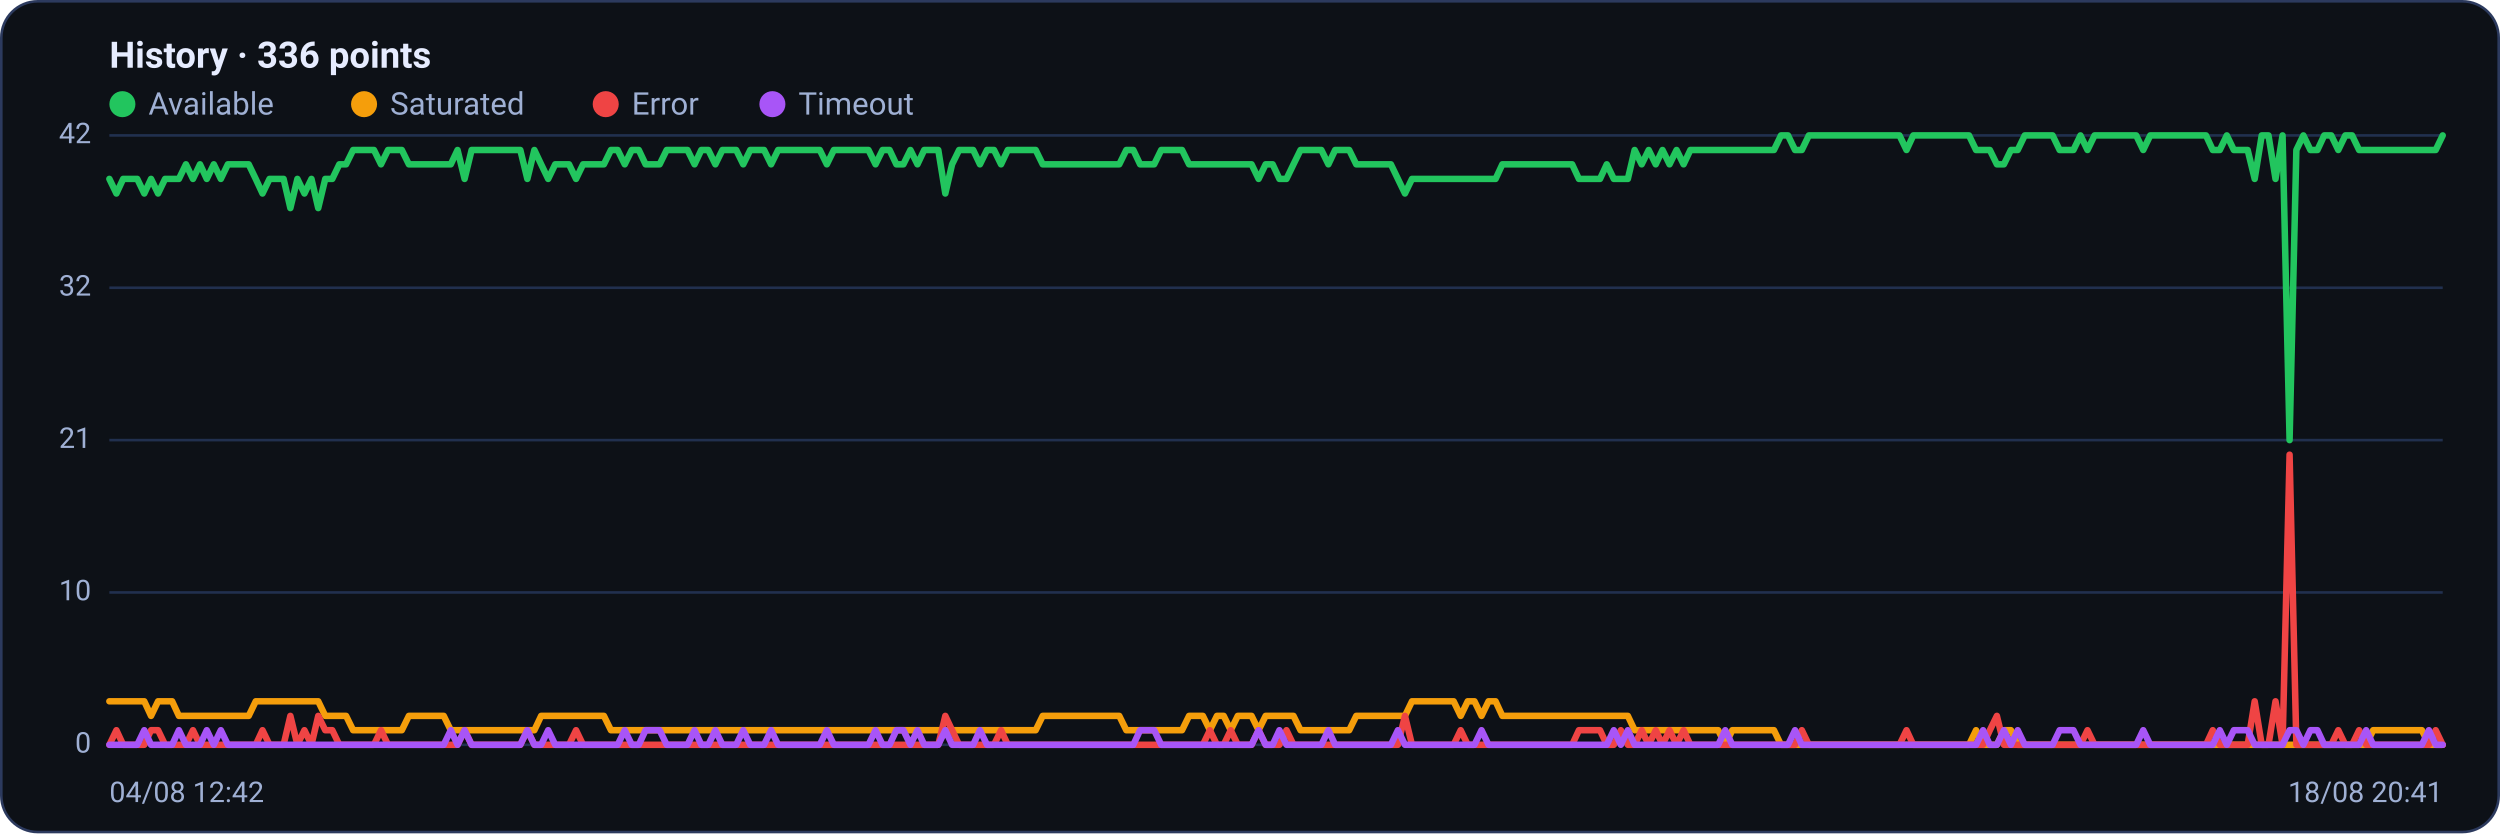
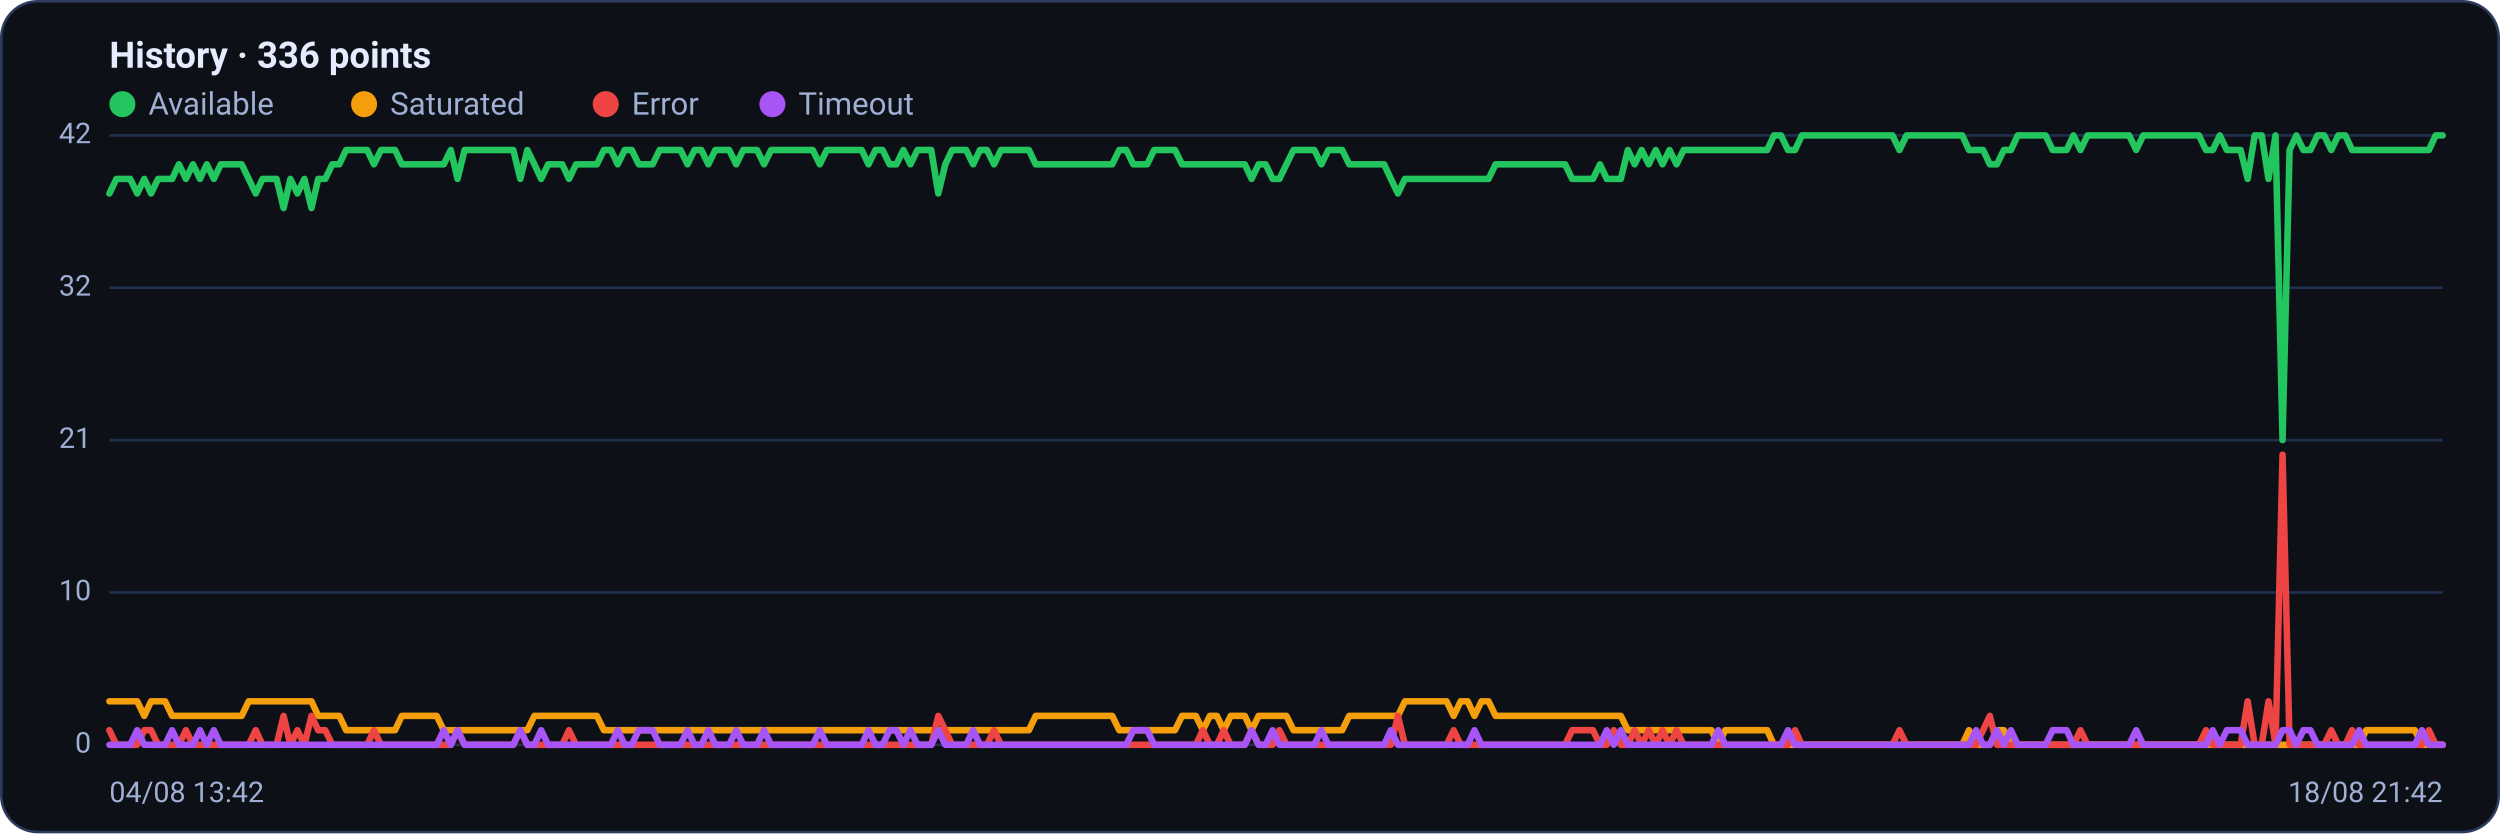
<svg xmlns="http://www.w3.org/2000/svg" viewBox="0 0 960 320" width="960" height="320" font-family="Segoe UI, system-ui, -apple-system, Roboto, Helvetica, Arial, sans-serif" role="img" aria-label="Availability history per region">
  <rect x="0.5" y="0.5" width="959" height="319" rx="14" fill="#0d1117" stroke="#2c3a5e" />
  <text x="42" y="26" font-size="14" font-weight="600" fill="#e6ecff">History · 336 points</text>
  <circle cx="47" cy="40" r="5" fill="#22c55e" />
  <text x="57" y="44" font-size="12" fill="#9fb0d4">Available</text>
  <circle cx="139.8" cy="40" r="5" fill="#f59e0b" />
  <text x="149.8" y="44" font-size="12" fill="#9fb0d4">Saturated</text>
  <circle cx="232.6" cy="40" r="5" fill="#ef4444" />
  <text x="242.6" y="44" font-size="12" fill="#9fb0d4">Error</text>
  <circle cx="296.6" cy="40" r="5" fill="#a855f7" />
  <text x="306.6" y="44" font-size="12" fill="#9fb0d4">Timeout</text>
  <line x1="42" y1="286.0" x2="938" y2="286.0" stroke="#21304f" stroke-width="1" />
  <text x="35" y="289.0" text-anchor="end" font-size="11" fill="#9fb0d4">0</text>
  <line x1="42" y1="227.5" x2="938" y2="227.5" stroke="#21304f" stroke-width="1" />
  <text x="35" y="230.5" text-anchor="end" font-size="11" fill="#9fb0d4">10</text>
  <line x1="42" y1="169.0" x2="938" y2="169.0" stroke="#21304f" stroke-width="1" />
  <text x="35" y="172.0" text-anchor="end" font-size="11" fill="#9fb0d4">21</text>
  <line x1="42" y1="110.5" x2="938" y2="110.5" stroke="#21304f" stroke-width="1" />
  <text x="35" y="113.5" text-anchor="end" font-size="11" fill="#9fb0d4">32</text>
  <line x1="42" y1="52.0" x2="938" y2="52.0" stroke="#21304f" stroke-width="1" />
  <text x="35" y="55.0" text-anchor="end" font-size="11" fill="#9fb0d4">42</text>
-   <polyline fill="none" stroke="#22c55e" stroke-width="2.5" stroke-linejoin="round" stroke-linecap="round" points="42.0,68.7 44.7,74.3 47.3,68.7 50.0,68.7 52.7,68.7 55.4,74.3 58.0,68.7 60.7,74.3 63.4,68.7 66.1,68.7 68.7,68.7 71.4,63.1 74.1,68.7 76.8,63.1 79.4,68.7 82.1,63.1 84.8,68.7 87.5,63.1 90.1,63.1 92.8,63.1 95.5,63.1 98.2,68.7 100.8,74.3 103.5,68.7 106.2,68.7 108.9,68.7 111.5,79.9 114.2,68.7 116.9,74.3 119.6,68.7 122.2,79.9 124.9,68.7 127.6,68.7 130.3,63.1 132.9,63.1 135.6,57.6 138.3,57.6 141.0,57.6 143.6,57.6 146.3,63.1 149.0,57.6 151.7,57.6 154.3,57.6 157.0,63.1 159.7,63.1 162.4,63.1 165.0,63.1 167.7,63.1 170.4,63.1 173.1,63.1 175.7,57.6 178.4,68.7 181.1,57.6 183.8,57.6 186.4,57.6 189.1,57.6 191.8,57.6 194.5,57.6 197.1,57.6 199.8,57.6 202.5,68.7 205.2,57.6 207.8,63.1 210.5,68.7 213.2,63.1 215.9,63.1 218.5,63.1 221.2,68.7 223.9,63.1 226.5,63.1 229.2,63.1 231.9,63.1 234.6,57.6 237.2,57.6 239.9,63.1 242.6,57.6 245.3,57.6 247.9,63.1 250.6,63.1 253.3,63.1 256.0,57.6 258.6,57.6 261.3,57.6 264.0,57.6 266.7,63.1 269.3,57.6 272.0,57.6 274.7,63.1 277.4,57.6 280.0,57.6 282.7,57.6 285.4,63.1 288.1,57.6 290.7,57.6 293.4,57.6 296.1,63.1 298.8,57.6 301.4,57.6 304.1,57.6 306.8,57.6 309.5,57.6 312.1,57.6 314.8,57.6 317.5,63.1 320.2,57.6 322.8,57.6 325.5,57.6 328.2,57.6 330.9,57.6 333.5,57.6 336.2,63.1 338.9,57.6 341.6,57.6 344.2,63.1 346.9,63.1 349.6,57.6 352.3,63.1 354.9,57.6 357.6,57.6 360.3,57.6 363.0,74.3 365.6,63.1 368.3,57.6 371.0,57.6 373.7,57.6 376.3,63.1 379.0,57.6 381.7,57.6 384.4,63.1 387.0,57.6 389.7,57.6 392.4,57.6 395.1,57.6 397.7,57.6 400.4,63.1 403.1,63.1 405.7,63.1 408.4,63.1 411.1,63.1 413.8,63.1 416.4,63.1 419.1,63.1 421.8,63.1 424.5,63.1 427.1,63.1 429.8,63.1 432.5,57.6 435.2,57.6 437.8,63.1 440.5,63.1 443.2,63.1 445.9,57.6 448.5,57.6 451.2,57.6 453.9,57.6 456.6,63.1 459.2,63.1 461.9,63.1 464.6,63.1 467.3,63.1 469.9,63.1 472.6,63.1 475.3,63.1 478.0,63.1 480.6,63.1 483.3,68.7 486.0,63.1 488.7,63.1 491.3,68.7 494.0,68.7 496.7,63.1 499.4,57.6 502.0,57.6 504.7,57.6 507.4,57.6 510.1,63.1 512.7,57.6 515.4,57.6 518.1,57.6 520.8,63.1 523.4,63.1 526.1,63.1 528.8,63.1 531.5,63.1 534.1,63.1 536.8,68.7 539.5,74.3 542.2,68.7 544.8,68.7 547.5,68.7 550.2,68.7 552.9,68.7 555.5,68.7 558.2,68.7 560.9,68.7 563.6,68.7 566.2,68.7 568.9,68.7 571.6,68.7 574.3,68.7 576.9,63.1 579.6,63.1 582.3,63.1 584.9,63.1 587.6,63.1 590.3,63.1 593.0,63.1 595.6,63.1 598.3,63.1 601.0,63.1 603.7,63.1 606.3,68.7 609.0,68.7 611.7,68.7 614.4,68.7 617.0,63.1 619.7,68.7 622.4,68.7 625.1,68.7 627.7,57.6 630.4,63.1 633.1,57.6 635.8,63.1 638.4,57.6 641.1,63.1 643.8,57.6 646.5,63.1 649.1,57.6 651.8,57.6 654.5,57.6 657.2,57.6 659.8,57.6 662.5,57.6 665.2,57.6 667.9,57.6 670.5,57.6 673.2,57.6 675.9,57.6 678.6,57.6 681.2,57.6 683.9,52.0 686.6,52.0 689.3,57.6 691.9,57.6 694.6,52.0 697.3,52.0 700.0,52.0 702.6,52.0 705.3,52.0 708.0,52.0 710.7,52.0 713.3,52.0 716.0,52.0 718.7,52.0 721.4,52.0 724.0,52.0 726.7,52.0 729.4,52.0 732.1,57.6 734.7,52.0 737.4,52.0 740.1,52.0 742.8,52.0 745.4,52.0 748.1,52.0 750.8,52.0 753.5,52.0 756.1,52.0 758.8,57.6 761.5,57.6 764.1,57.6 766.8,63.1 769.5,63.1 772.2,57.6 774.8,57.6 777.5,52.0 780.2,52.0 782.9,52.0 785.5,52.0 788.2,52.0 790.9,57.6 793.6,57.6 796.2,57.6 798.9,52.0 801.6,57.6 804.3,52.0 806.9,52.0 809.6,52.0 812.3,52.0 815.0,52.0 817.6,52.0 820.3,52.0 823.0,57.6 825.7,52.0 828.3,52.0 831.0,52.0 833.7,52.0 836.4,52.0 839.0,52.0 841.7,52.0 844.4,52.0 847.1,52.0 849.7,57.6 852.4,57.6 855.1,52.0 857.8,57.6 860.4,57.6 863.1,57.6 865.8,68.7 868.5,52.0 871.1,52.0 873.8,68.7 876.5,52.0 879.2,169.0 881.8,57.6 884.5,52.0 887.2,57.6 889.9,57.6 892.5,52.0 895.2,52.0 897.9,57.6 900.6,52.0 903.2,52.0 905.9,57.6 908.6,57.6 911.3,57.6 913.9,57.6 916.6,57.6 919.3,57.6 922.0,57.6 924.6,57.6 927.3,57.6 930.0,57.6 932.7,57.6 935.3,57.6 938.0,52.0" />
-   <polyline fill="none" stroke="#f59e0b" stroke-width="2.5" stroke-linejoin="round" stroke-linecap="round" points="42.0,269.3 44.7,269.3 47.3,269.3 50.0,269.3 52.7,269.3 55.4,269.3 58.0,274.9 60.7,269.3 63.4,269.3 66.1,269.3 68.7,274.9 71.4,274.9 74.1,274.9 76.8,274.9 79.4,274.9 82.1,274.9 84.8,274.9 87.5,274.9 90.1,274.9 92.8,274.9 95.5,274.9 98.2,269.3 100.8,269.3 103.5,269.3 106.2,269.3 108.9,269.3 111.5,269.3 114.2,269.3 116.9,269.3 119.6,269.3 122.2,269.3 124.9,274.9 127.6,274.9 130.3,274.9 132.9,274.9 135.6,280.4 138.3,280.4 141.0,280.4 143.6,280.4 146.3,280.4 149.0,280.4 151.7,280.4 154.3,280.4 157.0,274.9 159.7,274.9 162.4,274.9 165.0,274.9 167.7,274.9 170.4,274.9 173.1,280.4 175.7,280.4 178.4,280.4 181.1,280.4 183.8,280.4 186.4,280.4 189.1,280.4 191.8,280.4 194.5,280.4 197.1,280.4 199.8,280.4 202.5,280.4 205.2,280.4 207.8,274.9 210.5,274.9 213.2,274.9 215.9,274.9 218.5,274.9 221.2,274.9 223.9,274.9 226.5,274.9 229.2,274.9 231.9,274.9 234.6,280.4 237.2,280.4 239.9,280.4 242.6,280.4 245.3,280.4 247.9,280.4 250.6,280.4 253.3,280.4 256.0,280.4 258.6,280.4 261.3,280.4 264.0,280.4 266.7,280.4 269.3,280.4 272.0,280.4 274.7,280.4 277.4,280.4 280.0,280.4 282.7,280.4 285.4,280.4 288.1,280.4 290.7,280.4 293.4,280.4 296.1,280.4 298.8,280.4 301.4,280.4 304.1,280.4 306.8,280.4 309.5,280.4 312.1,280.4 314.8,280.4 317.5,280.4 320.2,280.4 322.8,280.4 325.5,280.4 328.2,280.4 330.9,280.4 333.5,280.4 336.2,280.4 338.9,280.4 341.6,280.4 344.2,280.4 346.9,280.4 349.6,280.4 352.3,280.4 354.9,280.4 357.6,280.4 360.3,280.4 363.0,280.4 365.6,280.4 368.3,280.4 371.0,280.4 373.7,280.4 376.3,280.4 379.0,280.4 381.7,280.4 384.4,280.4 387.0,280.4 389.7,280.4 392.4,280.4 395.1,280.4 397.7,280.4 400.4,274.9 403.1,274.9 405.7,274.9 408.4,274.9 411.1,274.9 413.8,274.9 416.4,274.9 419.1,274.9 421.8,274.9 424.5,274.9 427.1,274.9 429.8,274.9 432.5,280.4 435.2,280.4 437.8,280.4 440.5,280.4 443.2,280.4 445.9,280.4 448.5,280.4 451.2,280.4 453.9,280.4 456.6,274.9 459.2,274.9 461.9,274.9 464.6,280.4 467.3,274.9 469.9,274.9 472.6,280.4 475.3,274.9 478.0,274.9 480.6,274.9 483.3,280.4 486.0,274.9 488.7,274.9 491.3,274.9 494.0,274.9 496.7,274.9 499.4,280.4 502.0,280.4 504.7,280.4 507.4,280.4 510.1,280.4 512.7,280.4 515.4,280.4 518.1,280.4 520.8,274.9 523.4,274.9 526.1,274.9 528.8,274.9 531.5,274.9 534.1,274.9 536.8,274.9 539.5,274.9 542.2,269.3 544.8,269.3 547.5,269.3 550.2,269.3 552.9,269.3 555.5,269.3 558.2,269.3 560.9,274.9 563.6,269.3 566.2,269.3 568.9,274.9 571.6,269.3 574.3,269.3 576.9,274.9 579.6,274.9 582.3,274.9 584.9,274.9 587.6,274.9 590.3,274.9 593.0,274.9 595.6,274.9 598.3,274.9 601.0,274.9 603.7,274.9 606.3,274.9 609.0,274.9 611.7,274.9 614.4,274.9 617.0,274.9 619.7,274.9 622.4,274.9 625.1,274.9 627.7,280.4 630.4,280.4 633.1,280.4 635.8,280.4 638.4,280.4 641.1,280.4 643.8,280.4 646.5,280.4 649.1,280.4 651.8,280.4 654.5,280.4 657.2,280.4 659.8,280.4 662.5,286.0 665.2,280.4 667.9,280.4 670.5,280.4 673.2,280.4 675.9,280.4 678.6,280.4 681.2,280.4 683.9,286.0 686.6,286.0 689.3,286.0 691.9,286.0 694.6,286.0 697.3,286.0 700.0,286.0 702.6,286.0 705.3,286.0 708.0,286.0 710.7,286.0 713.3,286.0 716.0,286.0 718.7,286.0 721.4,286.0 724.0,286.0 726.7,286.0 729.4,286.0 732.1,286.0 734.7,286.0 737.4,286.0 740.1,286.0 742.8,286.0 745.4,286.0 748.1,286.0 750.8,286.0 753.5,286.0 756.1,286.0 758.8,280.4 761.5,286.0 764.1,286.0 766.8,286.0 769.5,280.4 772.2,280.4 774.8,286.0 777.5,286.0 780.2,286.0 782.9,286.0 785.5,286.0 788.2,286.0 790.9,286.0 793.6,286.0 796.2,286.0 798.9,286.0 801.6,286.0 804.3,286.0 806.9,286.0 809.6,286.0 812.3,286.0 815.0,286.0 817.6,286.0 820.3,286.0 823.0,286.0 825.7,286.0 828.3,286.0 831.0,286.0 833.7,286.0 836.4,286.0 839.0,286.0 841.7,286.0 844.4,286.0 847.1,286.0 849.7,286.0 852.4,286.0 855.1,286.0 857.8,286.0 860.4,286.0 863.1,286.0 865.8,286.0 868.5,286.0 871.1,286.0 873.8,286.0 876.5,286.0 879.2,286.0 881.8,286.0 884.5,286.0 887.2,286.0 889.9,286.0 892.5,286.0 895.2,286.0 897.9,286.0 900.6,286.0 903.2,286.0 905.9,286.0 908.6,286.0 911.3,280.4 913.9,280.4 916.6,280.4 919.3,280.4 922.0,280.4 924.6,280.4 927.3,280.4 930.0,280.4 932.7,286.0 935.3,286.0 938.0,286.0" />
-   <polyline fill="none" stroke="#ef4444" stroke-width="2.5" stroke-linejoin="round" stroke-linecap="round" points="42.0,286.0 44.7,280.4 47.3,286.0 50.0,286.0 52.7,286.0 55.4,286.0 58.0,280.4 60.7,280.4 63.4,286.0 66.1,286.0 68.7,286.0 71.4,286.0 74.1,280.4 76.8,286.0 79.4,286.0 82.1,286.0 84.8,286.0 87.5,286.0 90.1,286.0 92.8,286.0 95.5,286.0 98.2,286.0 100.8,280.4 103.5,286.0 106.2,286.0 108.9,286.0 111.5,274.9 114.2,286.0 116.9,280.4 119.6,286.0 122.2,274.9 124.9,280.4 127.6,280.4 130.3,286.0 132.9,286.0 135.6,286.0 138.3,286.0 141.0,286.0 143.6,286.0 146.3,280.4 149.0,286.0 151.7,286.0 154.3,286.0 157.0,286.0 159.7,286.0 162.4,286.0 165.0,286.0 167.7,286.0 170.4,286.0 173.1,286.0 175.7,286.0 178.4,280.4 181.1,286.0 183.8,286.0 186.4,286.0 189.1,286.0 191.8,286.0 194.5,286.0 197.1,286.0 199.8,286.0 202.5,280.4 205.2,286.0 207.8,286.0 210.5,286.0 213.2,286.0 215.9,286.0 218.5,286.0 221.2,280.4 223.9,286.0 226.5,286.0 229.2,286.0 231.9,286.0 234.6,286.0 237.2,286.0 239.9,286.0 242.6,286.0 245.3,286.0 247.9,286.0 250.6,286.0 253.3,286.0 256.0,286.0 258.6,286.0 261.3,286.0 264.0,286.0 266.7,286.0 269.3,286.0 272.0,286.0 274.7,286.0 277.4,286.0 280.0,286.0 282.7,286.0 285.4,286.0 288.1,286.0 290.7,286.0 293.4,286.0 296.1,286.0 298.8,286.0 301.4,286.0 304.1,286.0 306.8,286.0 309.5,286.0 312.1,286.0 314.8,286.0 317.5,286.0 320.2,286.0 322.8,286.0 325.5,286.0 328.2,286.0 330.9,286.0 333.5,286.0 336.2,286.0 338.9,286.0 341.6,286.0 344.2,286.0 346.9,286.0 349.6,286.0 352.3,286.0 354.9,286.0 357.6,286.0 360.3,286.0 363.0,274.9 365.6,280.4 368.3,286.0 371.0,286.0 373.7,286.0 376.3,286.0 379.0,286.0 381.7,286.0 384.4,280.4 387.0,286.0 389.7,286.0 392.4,286.0 395.1,286.0 397.7,286.0 400.4,286.0 403.1,286.0 405.7,286.0 408.4,286.0 411.1,286.0 413.8,286.0 416.4,286.0 419.1,286.0 421.8,286.0 424.5,286.0 427.1,286.0 429.8,286.0 432.5,286.0 435.2,286.0 437.8,286.0 440.5,286.0 443.2,286.0 445.9,286.0 448.5,286.0 451.2,286.0 453.9,286.0 456.6,286.0 459.2,286.0 461.9,286.0 464.6,280.4 467.3,286.0 469.9,286.0 472.6,280.4 475.3,286.0 478.0,286.0 480.6,286.0 483.3,280.4 486.0,286.0 488.7,286.0 491.3,286.0 494.0,280.4 496.7,286.0 499.4,286.0 502.0,286.0 504.7,286.0 507.4,286.0 510.1,286.0 512.7,286.0 515.4,286.0 518.1,286.0 520.8,286.0 523.4,286.0 526.1,286.0 528.8,286.0 531.5,286.0 534.1,286.0 536.8,286.0 539.5,274.9 542.2,286.0 544.8,286.0 547.5,286.0 550.2,286.0 552.9,286.0 555.5,286.0 558.2,286.0 560.9,280.4 563.6,286.0 566.2,286.0 568.9,286.0 571.6,286.0 574.3,286.0 576.9,286.0 579.6,286.0 582.3,286.0 584.9,286.0 587.6,286.0 590.3,286.0 593.0,286.0 595.6,286.0 598.3,286.0 601.0,286.0 603.7,286.0 606.3,280.4 609.0,280.4 611.7,280.4 614.4,280.4 617.0,286.0 619.7,286.0 622.4,280.4 625.1,286.0 627.7,286.0 630.4,280.4 633.1,286.0 635.8,280.4 638.4,286.0 641.1,280.4 643.8,286.0 646.5,280.4 649.1,286.0 651.8,286.0 654.5,286.0 657.2,286.0 659.8,286.0 662.5,286.0 665.2,286.0 667.9,286.0 670.5,286.0 673.2,286.0 675.9,286.0 678.6,286.0 681.2,286.0 683.9,286.0 686.6,286.0 689.3,286.0 691.9,280.4 694.6,286.0 697.3,286.0 700.0,286.0 702.6,286.0 705.3,286.0 708.0,286.0 710.7,286.0 713.3,286.0 716.0,286.0 718.7,286.0 721.4,286.0 724.0,286.0 726.7,286.0 729.4,286.0 732.1,280.4 734.7,286.0 737.4,286.0 740.1,286.0 742.8,286.0 745.4,286.0 748.1,286.0 750.8,286.0 753.5,286.0 756.1,286.0 758.8,286.0 761.5,286.0 764.1,280.4 766.8,274.9 769.5,286.0 772.2,286.0 774.8,286.0 777.5,286.0 780.2,286.0 782.9,286.0 785.5,286.0 788.2,286.0 790.9,286.0 793.6,286.0 796.2,286.0 798.9,286.0 801.6,280.4 804.3,286.0 806.9,286.0 809.6,286.0 812.3,286.0 815.0,286.0 817.6,286.0 820.3,286.0 823.0,286.0 825.7,286.0 828.3,286.0 831.0,286.0 833.7,286.0 836.4,286.0 839.0,286.0 841.7,286.0 844.4,286.0 847.1,286.0 849.7,280.4 852.4,286.0 855.1,286.0 857.8,286.0 860.4,286.0 863.1,286.0 865.8,269.3 868.5,286.0 871.1,286.0 873.8,269.3 876.5,286.0 879.2,174.6 881.8,286.0 884.5,286.0 887.2,286.0 889.9,286.0 892.5,286.0 895.2,286.0 897.9,280.4 900.6,286.0 903.2,286.0 905.9,280.4 908.6,286.0 911.3,286.0 913.9,286.0 916.6,286.0 919.3,286.0 922.0,286.0 924.6,286.0 927.3,286.0 930.0,286.0 932.7,286.0 935.3,280.4 938.0,286.0" />
-   <polyline fill="none" stroke="#a855f7" stroke-width="2.5" stroke-linejoin="round" stroke-linecap="round" points="42.0,286.0 44.7,286.0 47.3,286.0 50.0,286.0 52.7,286.0 55.4,280.4 58.0,286.0 60.7,286.0 63.4,286.0 66.1,286.0 68.7,280.4 71.4,286.0 74.1,286.0 76.8,286.0 79.4,280.4 82.1,286.0 84.8,280.4 87.5,286.0 90.1,286.0 92.8,286.0 95.5,286.0 98.2,286.0 100.8,286.0 103.5,286.0 106.2,286.0 108.9,286.0 111.5,286.0 114.2,286.0 116.9,286.0 119.6,286.0 122.2,286.0 124.9,286.0 127.6,286.0 130.3,286.0 132.9,286.0 135.6,286.0 138.3,286.0 141.0,286.0 143.6,286.0 146.3,286.0 149.0,286.0 151.7,286.0 154.3,286.0 157.0,286.0 159.7,286.0 162.4,286.0 165.0,286.0 167.7,286.0 170.4,286.0 173.1,280.4 175.7,286.0 178.4,280.4 181.1,286.0 183.8,286.0 186.4,286.0 189.1,286.0 191.8,286.0 194.5,286.0 197.1,286.0 199.8,286.0 202.5,280.4 205.2,286.0 207.8,286.0 210.5,280.4 213.2,286.0 215.9,286.0 218.5,286.0 221.2,286.0 223.9,286.0 226.5,286.0 229.2,286.0 231.9,286.0 234.6,286.0 237.2,286.0 239.9,280.4 242.6,286.0 245.3,286.0 247.9,280.4 250.6,280.4 253.3,280.4 256.0,286.0 258.6,286.0 261.3,286.0 264.0,286.0 266.7,280.4 269.3,286.0 272.0,286.0 274.7,280.4 277.4,286.0 280.0,286.0 282.7,286.0 285.4,280.4 288.1,286.0 290.7,286.0 293.4,286.0 296.1,280.4 298.8,286.0 301.4,286.0 304.1,286.0 306.8,286.0 309.5,286.0 312.1,286.0 314.8,286.0 317.5,280.4 320.2,286.0 322.8,286.0 325.5,286.0 328.2,286.0 330.9,286.0 333.5,286.0 336.2,280.4 338.9,286.0 341.6,286.0 344.2,280.4 346.9,280.4 349.6,286.0 352.3,280.4 354.9,286.0 357.6,286.0 360.3,286.0 363.0,280.4 365.6,286.0 368.3,286.0 371.0,286.0 373.7,286.0 376.3,280.4 379.0,286.0 381.7,286.0 384.4,286.0 387.0,286.0 389.7,286.0 392.4,286.0 395.1,286.0 397.7,286.0 400.4,286.0 403.1,286.0 405.7,286.0 408.4,286.0 411.1,286.0 413.8,286.0 416.4,286.0 419.1,286.0 421.8,286.0 424.5,286.0 427.1,286.0 429.8,286.0 432.5,286.0 435.2,286.0 437.8,280.4 440.5,280.4 443.2,280.4 445.9,286.0 448.5,286.0 451.2,286.0 453.9,286.0 456.6,286.0 459.2,286.0 461.9,286.0 464.6,286.0 467.3,286.0 469.9,286.0 472.6,286.0 475.3,286.0 478.0,286.0 480.6,286.0 483.3,280.4 486.0,286.0 488.7,286.0 491.3,280.4 494.0,286.0 496.7,286.0 499.4,286.0 502.0,286.0 504.7,286.0 507.4,286.0 510.1,280.4 512.7,286.0 515.4,286.0 518.1,286.0 520.8,286.0 523.4,286.0 526.1,286.0 528.8,286.0 531.5,286.0 534.1,286.0 536.8,280.4 539.5,286.0 542.2,286.0 544.8,286.0 547.5,286.0 550.2,286.0 552.9,286.0 555.5,286.0 558.2,286.0 560.9,286.0 563.6,286.0 566.2,286.0 568.9,280.4 571.6,286.0 574.3,286.0 576.9,286.0 579.6,286.0 582.3,286.0 584.9,286.0 587.6,286.0 590.3,286.0 593.0,286.0 595.6,286.0 598.3,286.0 601.0,286.0 603.7,286.0 606.3,286.0 609.0,286.0 611.7,286.0 614.4,286.0 617.0,286.0 619.7,280.4 622.4,286.0 625.1,280.4 627.7,286.0 630.4,286.0 633.1,286.0 635.8,286.0 638.4,286.0 641.1,286.0 643.8,286.0 646.5,286.0 649.1,286.0 651.8,286.0 654.5,286.0 657.2,286.0 659.8,286.0 662.5,280.4 665.2,286.0 667.9,286.0 670.5,286.0 673.2,286.0 675.9,286.0 678.6,286.0 681.2,286.0 683.9,286.0 686.6,286.0 689.3,280.4 691.9,286.0 694.6,286.0 697.3,286.0 700.0,286.0 702.6,286.0 705.3,286.0 708.0,286.0 710.7,286.0 713.3,286.0 716.0,286.0 718.7,286.0 721.4,286.0 724.0,286.0 726.7,286.0 729.4,286.0 732.1,286.0 734.7,286.0 737.4,286.0 740.1,286.0 742.8,286.0 745.4,286.0 748.1,286.0 750.8,286.0 753.5,286.0 756.1,286.0 758.8,286.0 761.5,280.4 764.1,286.0 766.8,286.0 769.5,280.4 772.2,286.0 774.8,280.4 777.5,286.0 780.2,286.0 782.9,286.0 785.5,286.0 788.2,286.0 790.9,280.4 793.6,280.4 796.2,280.4 798.9,286.0 801.6,286.0 804.3,286.0 806.9,286.0 809.6,286.0 812.3,286.0 815.0,286.0 817.6,286.0 820.3,286.0 823.0,280.4 825.7,286.0 828.3,286.0 831.0,286.0 833.7,286.0 836.4,286.0 839.0,286.0 841.7,286.0 844.4,286.0 847.1,286.0 849.7,286.0 852.4,280.4 855.1,286.0 857.8,280.4 860.4,280.4 863.1,280.4 865.8,286.0 868.5,286.0 871.1,286.0 873.8,286.0 876.5,286.0 879.2,280.4 881.8,280.4 884.5,286.0 887.2,280.4 889.9,280.4 892.5,286.0 895.2,286.0 897.9,286.0 900.6,286.0 903.2,286.0 905.9,286.0 908.6,280.4 911.3,286.0 913.9,286.0 916.6,286.0 919.3,286.0 922.0,286.0 924.6,286.0 927.3,286.0 930.0,286.0 932.7,280.4 935.3,286.0 938.0,286.0" />
-   <text x="42" y="308" font-size="11" fill="#9fb0d4">04/08 12:42</text>
-   <text x="938" y="308" text-anchor="end" font-size="11" fill="#9fb0d4">18/08 20:41</text>
+   <polyline fill="none" stroke="#22c55e" stroke-width="2.5" stroke-linejoin="round" stroke-linecap="round" points="42.0,74.3 44.7,68.7 47.3,68.7 50.0,68.7 52.7,74.3 55.4,68.7 58.0,74.3 60.7,68.7 63.4,68.7 66.1,68.7 68.7,63.1 71.4,68.7 74.1,63.1 76.8,68.7 79.4,63.1 82.1,68.7 84.8,63.1 87.5,63.1 90.1,63.1 92.8,63.1 95.5,68.7 98.2,74.3 100.8,68.7 103.5,68.7 106.2,68.7 108.9,79.9 111.5,68.7 114.2,74.3 116.9,68.7 119.6,79.9 122.2,68.7 124.9,68.7 127.6,63.1 130.3,63.1 132.9,57.6 135.6,57.6 138.3,57.6 141.0,57.6 143.6,63.1 146.3,57.6 149.0,57.6 151.7,57.6 154.3,63.1 157.0,63.1 159.7,63.1 162.4,63.1 165.0,63.1 167.7,63.1 170.4,63.1 173.1,57.6 175.7,68.7 178.4,57.6 181.1,57.6 183.8,57.6 186.4,57.6 189.1,57.6 191.8,57.6 194.5,57.6 197.1,57.6 199.8,68.7 202.5,57.6 205.2,63.1 207.8,68.7 210.5,63.1 213.2,63.1 215.9,63.1 218.5,68.7 221.2,63.1 223.9,63.1 226.5,63.1 229.2,63.1 231.9,57.6 234.6,57.6 237.2,63.1 239.9,57.6 242.6,57.6 245.3,63.1 247.9,63.1 250.6,63.1 253.3,57.6 256.0,57.6 258.6,57.6 261.3,57.6 264.0,63.1 266.7,57.6 269.3,57.6 272.0,63.1 274.7,57.6 277.4,57.6 280.0,57.6 282.7,63.1 285.4,57.6 288.1,57.6 290.7,57.6 293.4,63.1 296.1,57.6 298.8,57.6 301.4,57.6 304.1,57.6 306.8,57.6 309.5,57.6 312.1,57.6 314.8,63.1 317.5,57.6 320.2,57.6 322.8,57.6 325.5,57.6 328.2,57.6 330.9,57.6 333.5,63.1 336.2,57.6 338.9,57.6 341.6,63.1 344.2,63.1 346.9,57.6 349.6,63.1 352.3,57.6 354.9,57.6 357.6,57.6 360.3,74.3 363.0,63.1 365.6,57.6 368.3,57.6 371.0,57.6 373.7,63.1 376.3,57.6 379.0,57.6 381.7,63.1 384.4,57.6 387.0,57.6 389.7,57.6 392.4,57.6 395.1,57.6 397.7,63.1 400.4,63.1 403.1,63.1 405.7,63.1 408.4,63.1 411.1,63.1 413.8,63.1 416.4,63.1 419.1,63.1 421.8,63.1 424.5,63.1 427.1,63.1 429.8,57.6 432.5,57.6 435.2,63.1 437.8,63.1 440.5,63.1 443.2,57.6 445.9,57.6 448.5,57.6 451.2,57.6 453.9,63.1 456.6,63.1 459.2,63.1 461.9,63.1 464.6,63.1 467.3,63.1 469.9,63.1 472.6,63.1 475.3,63.1 478.0,63.1 480.6,68.7 483.3,63.1 486.0,63.1 488.7,68.7 491.3,68.7 494.0,63.1 496.7,57.6 499.4,57.6 502.0,57.6 504.7,57.6 507.4,63.1 510.1,57.6 512.7,57.6 515.4,57.6 518.1,63.1 520.8,63.1 523.4,63.1 526.1,63.1 528.8,63.1 531.5,63.1 534.1,68.7 536.8,74.3 539.5,68.7 542.2,68.7 544.8,68.7 547.5,68.7 550.2,68.7 552.9,68.7 555.5,68.7 558.2,68.7 560.9,68.7 563.6,68.7 566.2,68.7 568.9,68.7 571.6,68.7 574.3,63.1 576.9,63.1 579.6,63.1 582.3,63.1 584.9,63.1 587.6,63.1 590.3,63.1 593.0,63.1 595.6,63.1 598.3,63.1 601.0,63.1 603.7,68.7 606.3,68.7 609.0,68.7 611.7,68.7 614.4,63.1 617.0,68.7 619.7,68.7 622.4,68.7 625.1,57.6 627.7,63.1 630.4,57.6 633.1,63.1 635.8,57.6 638.4,63.1 641.1,57.6 643.8,63.1 646.5,57.6 649.1,57.6 651.8,57.6 654.5,57.6 657.2,57.6 659.8,57.6 662.5,57.6 665.2,57.6 667.9,57.6 670.5,57.6 673.2,57.6 675.9,57.6 678.6,57.6 681.2,52.0 683.9,52.0 686.6,57.6 689.3,57.6 691.9,52.0 694.6,52.0 697.3,52.0 700.0,52.0 702.6,52.0 705.3,52.0 708.0,52.0 710.7,52.0 713.3,52.0 716.0,52.0 718.7,52.0 721.4,52.0 724.0,52.0 726.7,52.0 729.4,57.6 732.1,52.0 734.7,52.0 737.4,52.0 740.1,52.0 742.8,52.0 745.4,52.0 748.1,52.0 750.8,52.0 753.5,52.0 756.1,57.6 758.8,57.6 761.5,57.6 764.1,63.1 766.8,63.1 769.5,57.6 772.2,57.6 774.8,52.0 777.5,52.0 780.2,52.0 782.9,52.0 785.5,52.0 788.2,57.6 790.9,57.6 793.6,57.6 796.2,52.0 798.9,57.6 801.6,52.0 804.3,52.0 806.9,52.0 809.6,52.0 812.3,52.0 815.0,52.0 817.6,52.0 820.3,57.6 823.0,52.0 825.7,52.0 828.3,52.0 831.0,52.0 833.7,52.0 836.4,52.0 839.0,52.0 841.7,52.0 844.4,52.0 847.1,57.6 849.7,57.6 852.4,52.0 855.1,57.6 857.8,57.6 860.4,57.6 863.1,68.7 865.8,52.0 868.5,52.0 871.1,68.7 873.8,52.0 876.5,169.0 879.2,57.6 881.8,52.0 884.5,57.6 887.2,57.6 889.9,52.0 892.5,52.0 895.2,57.6 897.9,52.0 900.6,52.0 903.2,57.6 905.9,57.6 908.6,57.6 911.3,57.6 913.9,57.6 916.6,57.6 919.3,57.6 922.0,57.6 924.6,57.6 927.3,57.6 930.0,57.6 932.7,57.6 935.3,52.0 938.0,52.0" />
+   <polyline fill="none" stroke="#f59e0b" stroke-width="2.5" stroke-linejoin="round" stroke-linecap="round" points="42.0,269.3 44.7,269.3 47.3,269.3 50.0,269.3 52.7,269.3 55.4,274.9 58.0,269.3 60.7,269.3 63.4,269.3 66.1,274.9 68.7,274.9 71.4,274.9 74.1,274.9 76.8,274.9 79.4,274.9 82.1,274.9 84.8,274.9 87.5,274.9 90.1,274.9 92.8,274.9 95.5,269.3 98.2,269.3 100.8,269.3 103.5,269.3 106.2,269.3 108.9,269.3 111.5,269.3 114.2,269.3 116.9,269.3 119.6,269.3 122.2,274.9 124.9,274.9 127.6,274.9 130.3,274.9 132.9,280.4 135.6,280.4 138.3,280.4 141.0,280.4 143.6,280.4 146.3,280.4 149.0,280.4 151.7,280.4 154.3,274.9 157.0,274.9 159.7,274.9 162.4,274.9 165.0,274.9 167.7,274.9 170.4,280.4 173.1,280.4 175.7,280.4 178.4,280.4 181.1,280.4 183.8,280.4 186.4,280.4 189.1,280.4 191.8,280.4 194.5,280.4 197.1,280.4 199.8,280.4 202.5,280.4 205.2,274.9 207.8,274.9 210.5,274.9 213.2,274.9 215.9,274.9 218.5,274.9 221.2,274.9 223.9,274.9 226.5,274.9 229.2,274.9 231.9,280.4 234.6,280.4 237.2,280.4 239.9,280.4 242.6,280.4 245.3,280.4 247.9,280.4 250.6,280.4 253.3,280.4 256.0,280.4 258.6,280.4 261.3,280.4 264.0,280.4 266.7,280.4 269.3,280.4 272.0,280.4 274.7,280.4 277.4,280.4 280.0,280.4 282.7,280.4 285.4,280.4 288.1,280.4 290.7,280.4 293.4,280.4 296.1,280.4 298.8,280.4 301.4,280.4 304.1,280.4 306.8,280.4 309.5,280.4 312.1,280.4 314.8,280.4 317.5,280.4 320.2,280.4 322.8,280.4 325.5,280.4 328.2,280.4 330.9,280.4 333.5,280.4 336.2,280.4 338.9,280.4 341.6,280.4 344.2,280.4 346.9,280.4 349.6,280.4 352.3,280.4 354.9,280.4 357.6,280.4 360.3,280.4 363.0,280.4 365.6,280.4 368.3,280.4 371.0,280.4 373.7,280.4 376.3,280.4 379.0,280.4 381.7,280.4 384.4,280.4 387.0,280.4 389.7,280.4 392.4,280.4 395.1,280.4 397.7,274.9 400.4,274.9 403.1,274.9 405.7,274.9 408.4,274.9 411.1,274.9 413.8,274.9 416.4,274.9 419.1,274.9 421.8,274.9 424.5,274.9 427.1,274.9 429.8,280.4 432.5,280.4 435.2,280.4 437.8,280.4 440.5,280.4 443.2,280.4 445.9,280.4 448.5,280.4 451.2,280.4 453.9,274.9 456.6,274.9 459.2,274.9 461.9,280.4 464.6,274.9 467.3,274.9 469.9,280.4 472.6,274.9 475.3,274.9 478.0,274.9 480.6,280.4 483.3,274.9 486.0,274.9 488.7,274.9 491.3,274.9 494.0,274.9 496.7,280.4 499.4,280.4 502.0,280.4 504.7,280.4 507.4,280.4 510.1,280.4 512.7,280.4 515.4,280.4 518.1,274.9 520.8,274.9 523.4,274.9 526.1,274.9 528.8,274.9 531.5,274.9 534.1,274.9 536.8,274.9 539.5,269.3 542.2,269.3 544.8,269.3 547.5,269.3 550.2,269.3 552.9,269.3 555.5,269.3 558.2,274.9 560.9,269.3 563.6,269.3 566.2,274.9 568.9,269.3 571.6,269.3 574.3,274.9 576.9,274.9 579.6,274.9 582.3,274.9 584.9,274.9 587.6,274.9 590.3,274.9 593.0,274.9 595.6,274.9 598.3,274.9 601.0,274.9 603.7,274.9 606.3,274.9 609.0,274.9 611.7,274.9 614.4,274.9 617.0,274.9 619.7,274.9 622.4,274.9 625.1,280.4 627.7,280.4 630.4,280.4 633.1,280.4 635.8,280.4 638.4,280.4 641.1,280.4 643.8,280.4 646.5,280.4 649.1,280.4 651.8,280.4 654.5,280.4 657.2,280.4 659.8,286.0 662.5,280.4 665.2,280.4 667.9,280.4 670.5,280.4 673.2,280.4 675.9,280.4 678.6,280.4 681.2,286.0 683.9,286.0 686.6,286.0 689.3,286.0 691.9,286.0 694.6,286.0 697.3,286.0 700.0,286.0 702.6,286.0 705.3,286.0 708.0,286.0 710.7,286.0 713.3,286.0 716.0,286.0 718.7,286.0 721.4,286.0 724.0,286.0 726.7,286.0 729.4,286.0 732.1,286.0 734.7,286.0 737.4,286.0 740.1,286.0 742.8,286.0 745.4,286.0 748.1,286.0 750.8,286.0 753.5,286.0 756.1,280.4 758.8,286.0 761.5,286.0 764.1,286.0 766.8,280.4 769.5,280.4 772.2,286.0 774.8,286.0 777.5,286.0 780.2,286.0 782.9,286.0 785.5,286.0 788.2,286.0 790.9,286.0 793.6,286.0 796.2,286.0 798.9,286.0 801.6,286.0 804.3,286.0 806.9,286.0 809.6,286.0 812.3,286.0 815.0,286.0 817.6,286.0 820.3,286.0 823.0,286.0 825.7,286.0 828.3,286.0 831.0,286.0 833.7,286.0 836.4,286.0 839.0,286.0 841.7,286.0 844.4,286.0 847.1,286.0 849.7,286.0 852.4,286.0 855.1,286.0 857.8,286.0 860.4,286.0 863.1,286.0 865.8,286.0 868.5,286.0 871.1,286.0 873.8,286.0 876.5,286.0 879.2,286.0 881.8,286.0 884.5,286.0 887.2,286.0 889.9,286.0 892.5,286.0 895.2,286.0 897.9,286.0 900.6,286.0 903.2,286.0 905.9,286.0 908.6,280.4 911.3,280.4 913.9,280.4 916.6,280.4 919.3,280.4 922.0,280.4 924.6,280.4 927.3,280.4 930.0,286.0 932.7,286.0 935.3,286.0 938.0,286.0" />
+   <polyline fill="none" stroke="#ef4444" stroke-width="2.5" stroke-linejoin="round" stroke-linecap="round" points="42.0,280.4 44.7,286.0 47.3,286.0 50.0,286.0 52.7,286.0 55.4,280.4 58.0,280.4 60.7,286.0 63.4,286.0 66.1,286.0 68.7,286.0 71.4,280.4 74.1,286.0 76.8,286.0 79.4,286.0 82.1,286.0 84.8,286.0 87.5,286.0 90.1,286.0 92.8,286.0 95.5,286.0 98.2,280.4 100.8,286.0 103.5,286.0 106.2,286.0 108.9,274.9 111.5,286.0 114.2,280.4 116.9,286.0 119.6,274.9 122.2,280.4 124.9,280.4 127.6,286.0 130.3,286.0 132.9,286.0 135.6,286.0 138.3,286.0 141.0,286.0 143.6,280.4 146.3,286.0 149.0,286.0 151.7,286.0 154.3,286.0 157.0,286.0 159.7,286.0 162.4,286.0 165.0,286.0 167.7,286.0 170.4,286.0 173.1,286.0 175.7,280.4 178.4,286.0 181.1,286.0 183.8,286.0 186.4,286.0 189.1,286.0 191.8,286.0 194.5,286.0 197.1,286.0 199.8,280.4 202.5,286.0 205.2,286.0 207.8,286.0 210.5,286.0 213.2,286.0 215.9,286.0 218.5,280.4 221.2,286.0 223.9,286.0 226.5,286.0 229.2,286.0 231.9,286.0 234.6,286.0 237.2,286.0 239.9,286.0 242.6,286.0 245.3,286.0 247.9,286.0 250.6,286.0 253.3,286.0 256.0,286.0 258.6,286.0 261.3,286.0 264.0,286.0 266.7,286.0 269.3,286.0 272.0,286.0 274.7,286.0 277.4,286.0 280.0,286.0 282.7,286.0 285.4,286.0 288.1,286.0 290.7,286.0 293.4,286.0 296.1,286.0 298.8,286.0 301.4,286.0 304.1,286.0 306.8,286.0 309.5,286.0 312.1,286.0 314.8,286.0 317.5,286.0 320.2,286.0 322.8,286.0 325.5,286.0 328.2,286.0 330.9,286.0 333.5,286.0 336.2,286.0 338.9,286.0 341.6,286.0 344.2,286.0 346.9,286.0 349.6,286.0 352.3,286.0 354.9,286.0 357.6,286.0 360.3,274.9 363.0,280.4 365.6,286.0 368.3,286.0 371.0,286.0 373.7,286.0 376.3,286.0 379.0,286.0 381.7,280.4 384.4,286.0 387.0,286.0 389.7,286.0 392.4,286.0 395.1,286.0 397.7,286.0 400.4,286.0 403.1,286.0 405.7,286.0 408.4,286.0 411.1,286.0 413.8,286.0 416.4,286.0 419.1,286.0 421.8,286.0 424.5,286.0 427.1,286.0 429.8,286.0 432.5,286.0 435.2,286.0 437.8,286.0 440.5,286.0 443.2,286.0 445.9,286.0 448.5,286.0 451.2,286.0 453.9,286.0 456.6,286.0 459.2,286.0 461.9,280.4 464.6,286.0 467.3,286.0 469.9,280.4 472.6,286.0 475.3,286.0 478.0,286.0 480.6,280.4 483.3,286.0 486.0,286.0 488.7,286.0 491.3,280.4 494.0,286.0 496.7,286.0 499.4,286.0 502.0,286.0 504.7,286.0 507.4,286.0 510.1,286.0 512.7,286.0 515.4,286.0 518.1,286.0 520.8,286.0 523.4,286.0 526.1,286.0 528.8,286.0 531.5,286.0 534.1,286.0 536.8,274.9 539.5,286.0 542.2,286.0 544.8,286.0 547.5,286.0 550.2,286.0 552.9,286.0 555.5,286.0 558.2,280.4 560.9,286.0 563.6,286.0 566.2,286.0 568.9,286.0 571.6,286.0 574.3,286.0 576.9,286.0 579.6,286.0 582.3,286.0 584.9,286.0 587.6,286.0 590.3,286.0 593.0,286.0 595.6,286.0 598.3,286.0 601.0,286.0 603.7,280.4 606.3,280.4 609.0,280.4 611.7,280.4 614.4,286.0 617.0,286.0 619.7,280.4 622.4,286.0 625.1,286.0 627.7,280.4 630.4,286.0 633.1,280.4 635.8,286.0 638.4,280.4 641.1,286.0 643.8,280.4 646.5,286.0 649.1,286.0 651.8,286.0 654.5,286.0 657.2,286.0 659.8,286.0 662.5,286.0 665.2,286.0 667.9,286.0 670.5,286.0 673.2,286.0 675.9,286.0 678.6,286.0 681.2,286.0 683.9,286.0 686.6,286.0 689.3,280.4 691.9,286.0 694.6,286.0 697.3,286.0 700.0,286.0 702.6,286.0 705.3,286.0 708.0,286.0 710.7,286.0 713.3,286.0 716.0,286.0 718.7,286.0 721.4,286.0 724.0,286.0 726.7,286.0 729.4,280.4 732.1,286.0 734.7,286.0 737.4,286.0 740.1,286.0 742.8,286.0 745.4,286.0 748.1,286.0 750.8,286.0 753.5,286.0 756.1,286.0 758.8,286.0 761.5,280.4 764.1,274.9 766.8,286.0 769.5,286.0 772.2,286.0 774.8,286.0 777.5,286.0 780.2,286.0 782.9,286.0 785.5,286.0 788.2,286.0 790.9,286.0 793.6,286.0 796.2,286.0 798.9,280.4 801.6,286.0 804.3,286.0 806.9,286.0 809.6,286.0 812.3,286.0 815.0,286.0 817.6,286.0 820.3,286.0 823.0,286.0 825.7,286.0 828.3,286.0 831.0,286.0 833.7,286.0 836.4,286.0 839.0,286.0 841.7,286.0 844.4,286.0 847.1,280.4 849.7,286.0 852.4,286.0 855.1,286.0 857.8,286.0 860.4,286.0 863.1,269.3 865.8,286.0 868.5,286.0 871.1,269.3 873.8,286.0 876.5,174.6 879.2,286.0 881.8,286.0 884.5,286.0 887.2,286.0 889.9,286.0 892.5,286.0 895.2,280.4 897.9,286.0 900.6,286.0 903.2,280.4 905.9,286.0 908.6,286.0 911.3,286.0 913.9,286.0 916.6,286.0 919.3,286.0 922.0,286.0 924.6,286.0 927.3,286.0 930.0,286.0 932.7,280.4 935.3,286.0 938.0,286.0" />
+   <polyline fill="none" stroke="#a855f7" stroke-width="2.5" stroke-linejoin="round" stroke-linecap="round" points="42.0,286.0 44.7,286.0 47.3,286.0 50.0,286.0 52.7,280.4 55.4,286.0 58.0,286.0 60.7,286.0 63.4,286.0 66.1,280.4 68.7,286.0 71.4,286.0 74.1,286.0 76.8,280.4 79.4,286.0 82.1,280.4 84.8,286.0 87.5,286.0 90.1,286.0 92.8,286.0 95.5,286.0 98.2,286.0 100.8,286.0 103.5,286.0 106.2,286.0 108.9,286.0 111.5,286.0 114.2,286.0 116.9,286.0 119.6,286.0 122.2,286.0 124.9,286.0 127.6,286.0 130.3,286.0 132.9,286.0 135.6,286.0 138.3,286.0 141.0,286.0 143.6,286.0 146.3,286.0 149.0,286.0 151.7,286.0 154.3,286.0 157.0,286.0 159.7,286.0 162.4,286.0 165.0,286.0 167.7,286.0 170.4,280.4 173.1,286.0 175.7,280.4 178.4,286.0 181.1,286.0 183.8,286.0 186.4,286.0 189.1,286.0 191.8,286.0 194.5,286.0 197.1,286.0 199.8,280.4 202.5,286.0 205.2,286.0 207.8,280.4 210.5,286.0 213.2,286.0 215.9,286.0 218.5,286.0 221.2,286.0 223.9,286.0 226.5,286.0 229.2,286.0 231.9,286.0 234.6,286.0 237.2,280.4 239.9,286.0 242.6,286.0 245.3,280.4 247.9,280.4 250.6,280.4 253.3,286.0 256.0,286.0 258.6,286.0 261.3,286.0 264.0,280.4 266.7,286.0 269.3,286.0 272.0,280.4 274.7,286.0 277.4,286.0 280.0,286.0 282.7,280.4 285.4,286.0 288.1,286.0 290.7,286.0 293.4,280.4 296.1,286.0 298.8,286.0 301.4,286.0 304.1,286.0 306.8,286.0 309.5,286.0 312.1,286.0 314.8,280.4 317.5,286.0 320.2,286.0 322.8,286.0 325.5,286.0 328.2,286.0 330.9,286.0 333.5,280.4 336.2,286.0 338.9,286.0 341.6,280.4 344.2,280.4 346.9,286.0 349.6,280.4 352.3,286.0 354.9,286.0 357.6,286.0 360.3,280.4 363.0,286.0 365.6,286.0 368.3,286.0 371.0,286.0 373.7,280.4 376.3,286.0 379.0,286.0 381.7,286.0 384.4,286.0 387.0,286.0 389.7,286.0 392.4,286.0 395.1,286.0 397.7,286.0 400.4,286.0 403.1,286.0 405.7,286.0 408.4,286.0 411.1,286.0 413.8,286.0 416.4,286.0 419.1,286.0 421.8,286.0 424.5,286.0 427.1,286.0 429.8,286.0 432.5,286.0 435.2,280.4 437.8,280.4 440.5,280.4 443.2,286.0 445.9,286.0 448.5,286.0 451.2,286.0 453.9,286.0 456.6,286.0 459.2,286.0 461.9,286.0 464.6,286.0 467.3,286.0 469.9,286.0 472.6,286.0 475.3,286.0 478.0,286.0 480.6,280.4 483.3,286.0 486.0,286.0 488.7,280.4 491.3,286.0 494.0,286.0 496.7,286.0 499.4,286.0 502.0,286.0 504.7,286.0 507.4,280.4 510.1,286.0 512.7,286.0 515.4,286.0 518.1,286.0 520.8,286.0 523.4,286.0 526.1,286.0 528.8,286.0 531.5,286.0 534.1,280.4 536.8,286.0 539.5,286.0 542.2,286.0 544.8,286.0 547.5,286.0 550.2,286.0 552.9,286.0 555.5,286.0 558.2,286.0 560.9,286.0 563.6,286.0 566.2,280.4 568.9,286.0 571.6,286.0 574.3,286.0 576.9,286.0 579.6,286.0 582.3,286.0 584.9,286.0 587.6,286.0 590.3,286.0 593.0,286.0 595.6,286.0 598.3,286.0 601.0,286.0 603.7,286.0 606.3,286.0 609.0,286.0 611.7,286.0 614.4,286.0 617.0,280.4 619.7,286.0 622.4,280.4 625.1,286.0 627.7,286.0 630.4,286.0 633.1,286.0 635.8,286.0 638.4,286.0 641.1,286.0 643.8,286.0 646.5,286.0 649.1,286.0 651.8,286.0 654.5,286.0 657.2,286.0 659.8,280.4 662.5,286.0 665.2,286.0 667.9,286.0 670.5,286.0 673.2,286.0 675.9,286.0 678.6,286.0 681.2,286.0 683.9,286.0 686.6,280.4 689.3,286.0 691.9,286.0 694.6,286.0 697.3,286.0 700.0,286.0 702.6,286.0 705.3,286.0 708.0,286.0 710.7,286.0 713.3,286.0 716.0,286.0 718.7,286.0 721.4,286.0 724.0,286.0 726.7,286.0 729.4,286.0 732.1,286.0 734.7,286.0 737.4,286.0 740.1,286.0 742.8,286.0 745.4,286.0 748.1,286.0 750.8,286.0 753.5,286.0 756.1,286.0 758.8,280.4 761.5,286.0 764.1,286.0 766.8,280.4 769.5,286.0 772.2,280.4 774.8,286.0 777.5,286.0 780.2,286.0 782.9,286.0 785.5,286.0 788.2,280.4 790.9,280.4 793.6,280.4 796.2,286.0 798.9,286.0 801.6,286.0 804.3,286.0 806.9,286.0 809.6,286.0 812.3,286.0 815.0,286.0 817.6,286.0 820.3,280.4 823.0,286.0 825.7,286.0 828.3,286.0 831.0,286.0 833.7,286.0 836.4,286.0 839.0,286.0 841.7,286.0 844.4,286.0 847.1,286.0 849.7,280.4 852.4,286.0 855.1,280.4 857.8,280.4 860.4,280.4 863.1,286.0 865.8,286.0 868.5,286.0 871.1,286.0 873.8,286.0 876.5,280.4 879.2,280.4 881.8,286.0 884.5,280.4 887.2,280.4 889.9,286.0 892.5,286.0 895.2,286.0 897.9,286.0 900.6,286.0 903.2,286.0 905.9,280.4 908.6,286.0 911.3,286.0 913.9,286.0 916.6,286.0 919.3,286.0 922.0,286.0 924.6,286.0 927.3,286.0 930.0,280.4 932.7,286.0 935.3,286.0 938.0,286.0" />
+   <text x="42" y="308" font-size="11" fill="#9fb0d4">04/08 13:42</text>
+   <text x="938" y="308" text-anchor="end" font-size="11" fill="#9fb0d4">18/08 21:42</text>
</svg>
